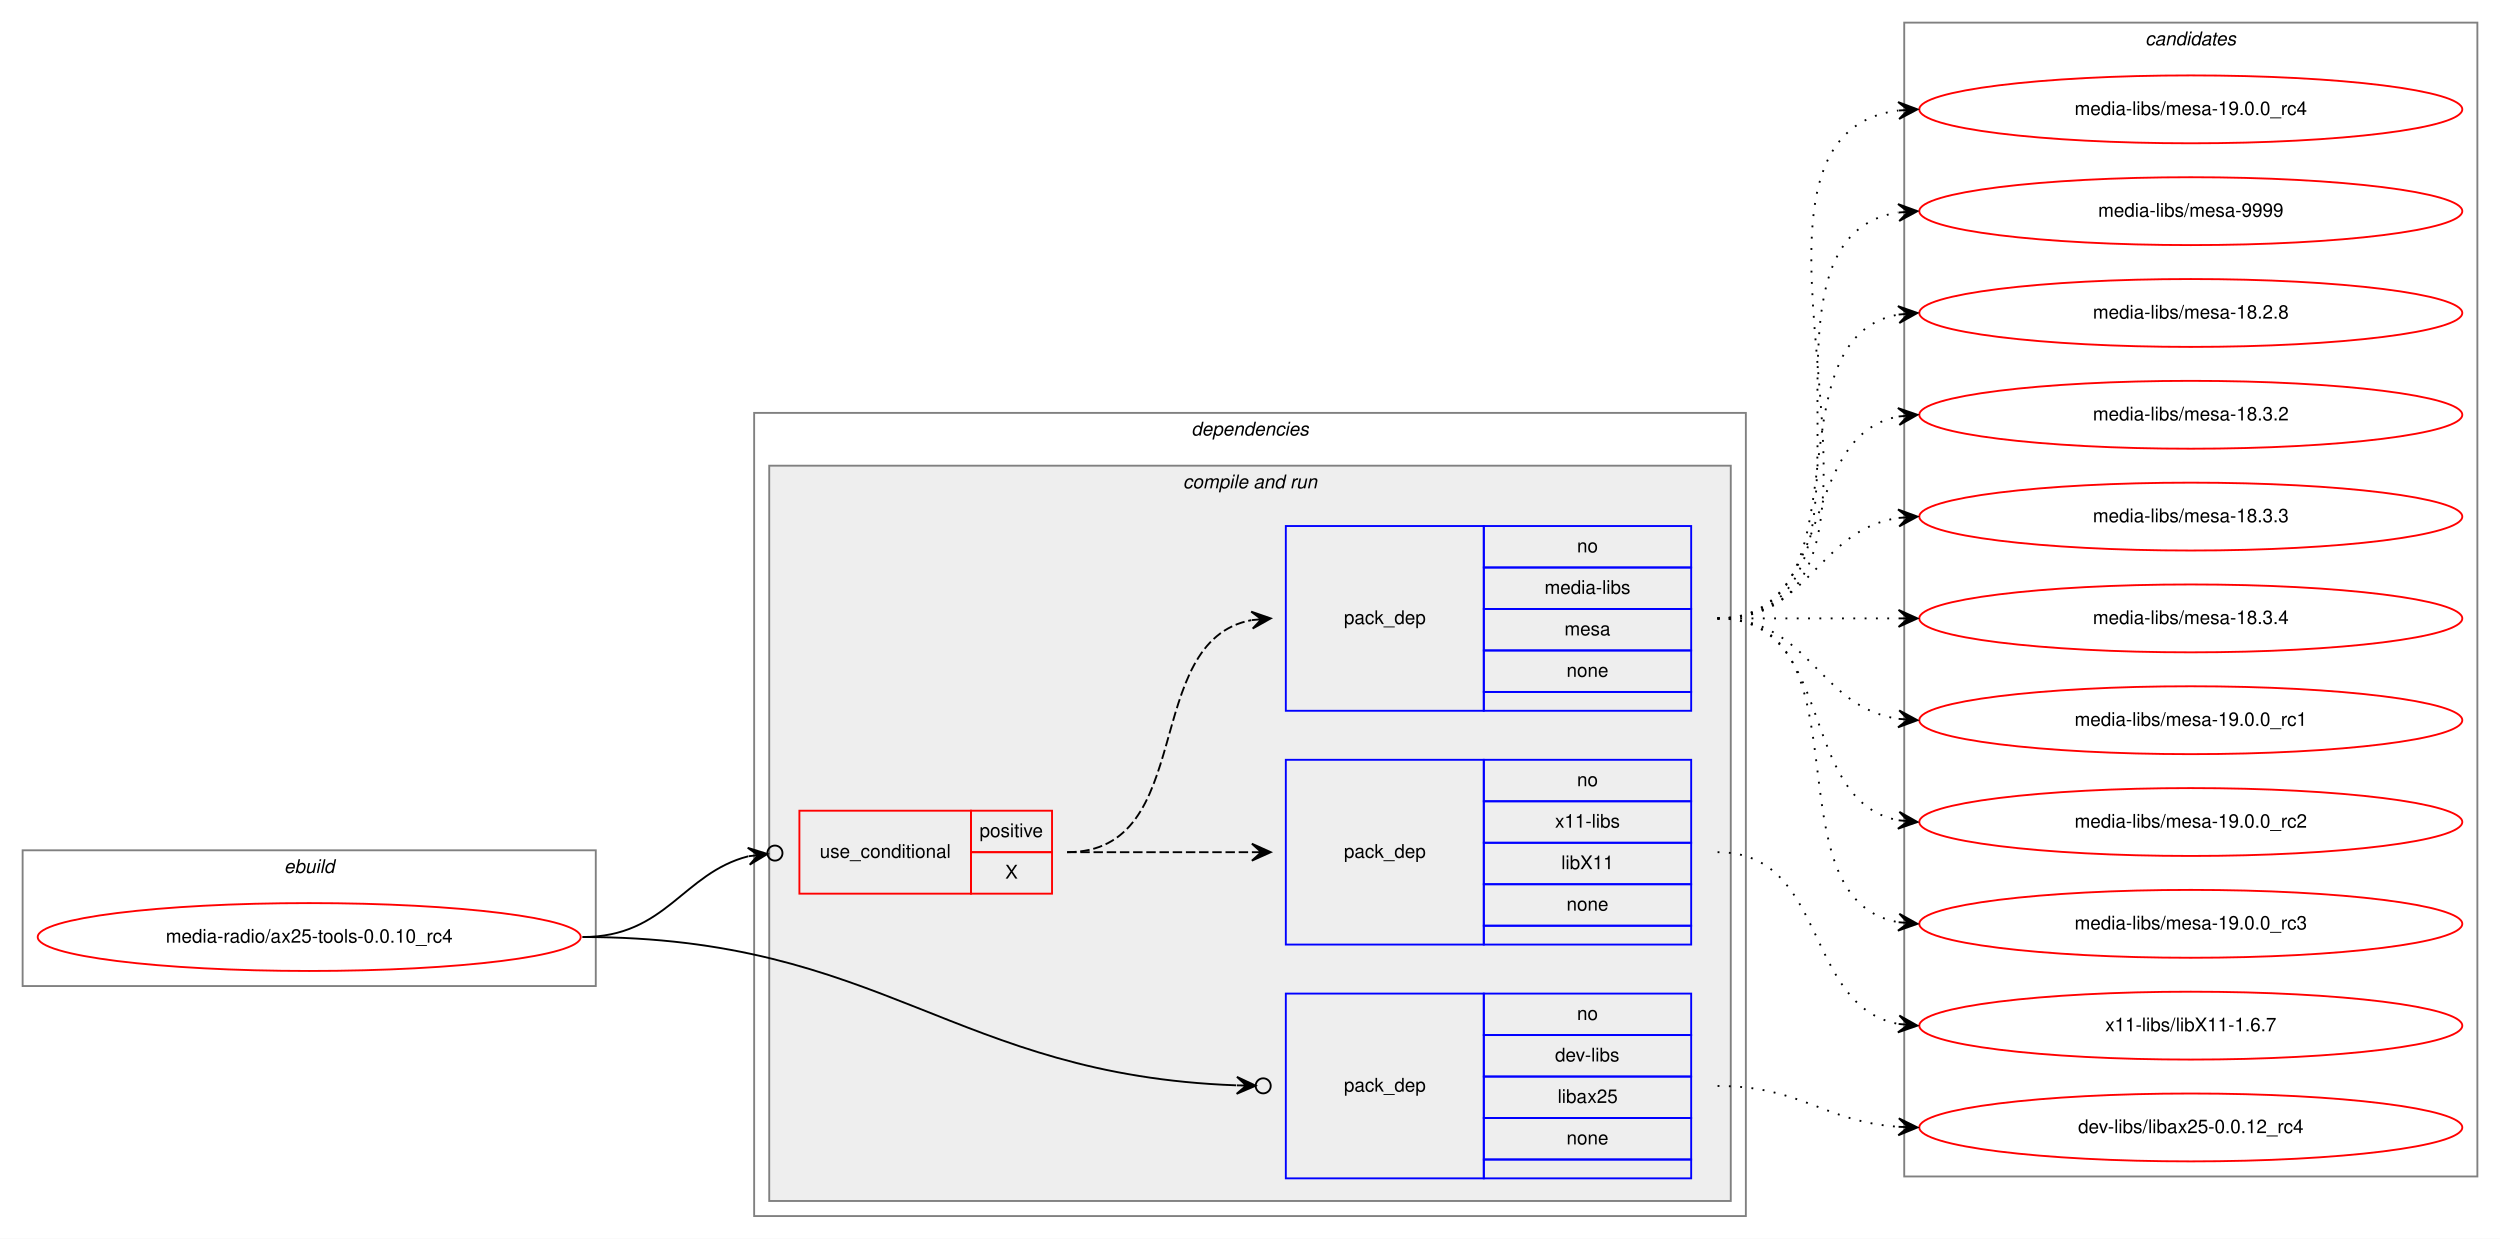
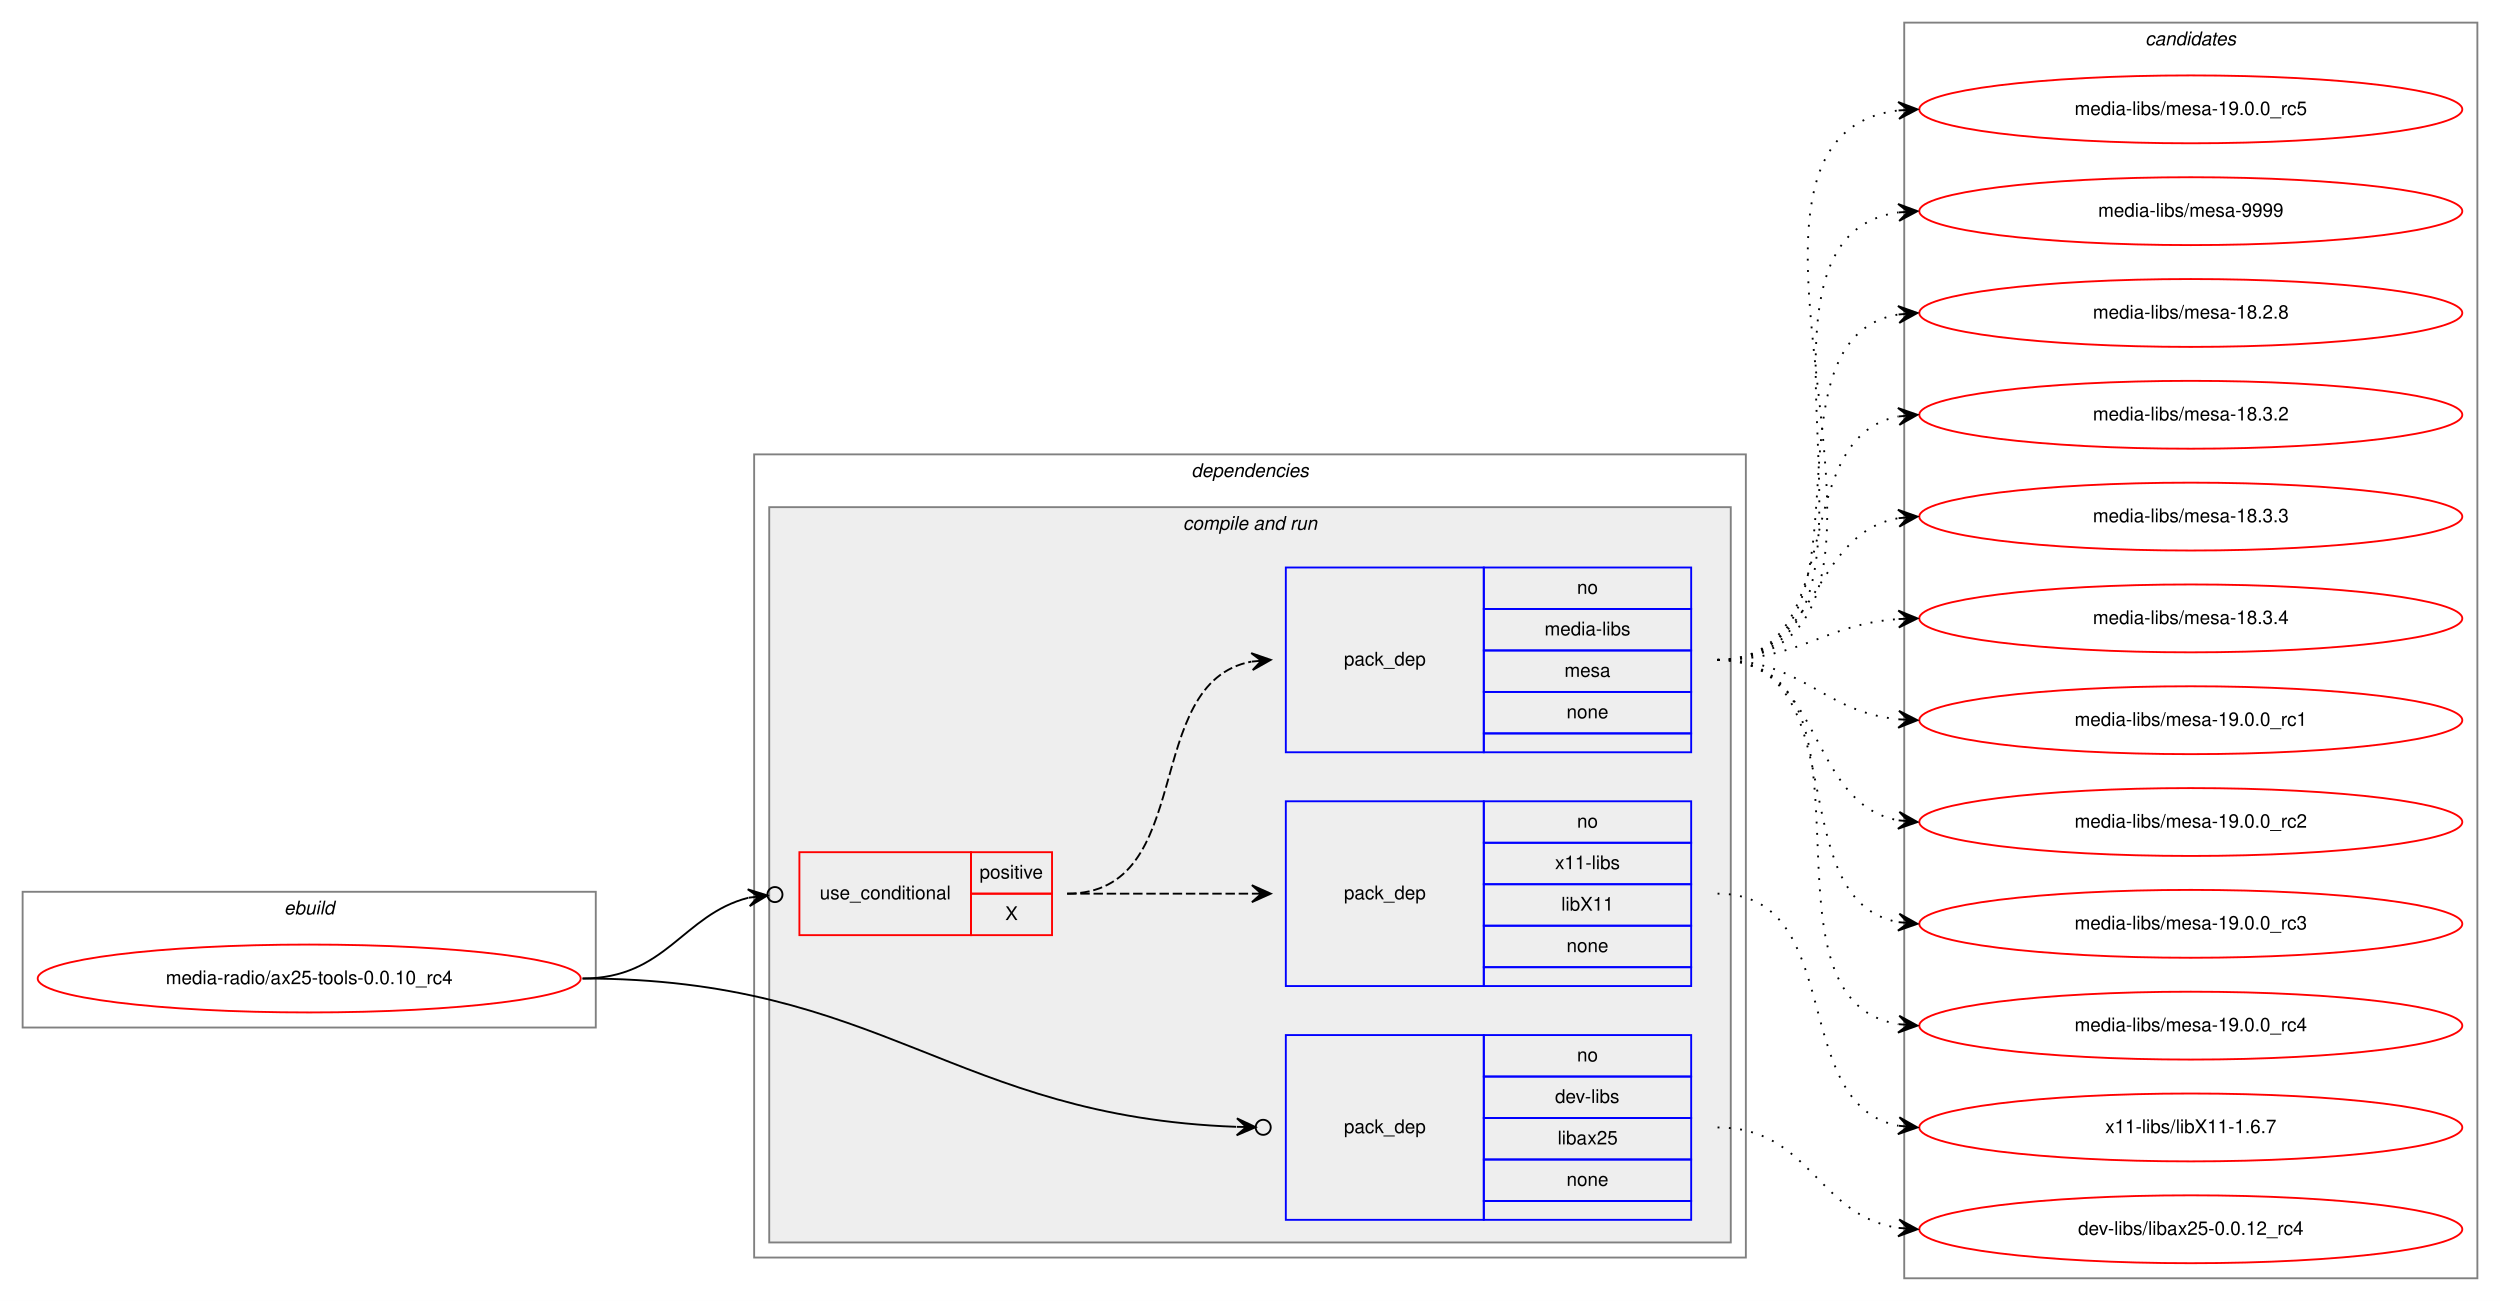
- <svg xmlns="http://www.w3.org/2000/svg" xmlns:xlink="http://www.w3.org/1999/xlink" width="1326pt" height="657pt" viewBox="0.00 0.00 1326.00 657.00">
-   <g id="graph0" class="graph" transform="scale(1 1) rotate(0) translate(4 653)">
-     <polygon fill="white" stroke="transparent" points="-4,4 -4,-653 1322,-653 1322,4 -4,4" />
+ <svg xmlns="http://www.w3.org/2000/svg" xmlns:xlink="http://www.w3.org/1999/xlink" width="1326pt" height="690pt" viewBox="0.00 0.00 1326.00 690.00">
+   <g id="graph0" class="graph" transform="scale(1 1) rotate(0) translate(4 686)">
+     <polygon fill="white" stroke="transparent" points="-4,4 -4,-686 1322,-686 1322,4 -4,4" />
    <g id="clust1" class="cluster">
-       <polygon fill="none" stroke="gray" points="8,-130 8,-202 312,-202 312,-130 8,-130" />
-       <text text-anchor="start" x="146.66" y="-190" font-family="Helvetica,sans-Serif" font-style="italic" font-size="10.00">ebuild</text>
+       <polygon fill="none" stroke="gray" points="8,-141 8,-213 312,-213 312,-141 8,-141" />
+       <text text-anchor="start" x="146.66" y="-201" font-family="Helvetica,sans-Serif" font-style="italic" font-size="10.00">ebuild</text>
    </g>
    <g id="clust2" class="cluster">
-       <polygon fill="none" stroke="gray" points="396,-8 396,-434 922,-434 922,-8 396,-8" />
-       <text text-anchor="start" x="627.88" y="-422" font-family="Helvetica,sans-Serif" font-style="italic" font-size="10.00">dependencies</text>
+       <polygon fill="none" stroke="gray" points="396,-19 396,-445 922,-445 922,-19 396,-19" />
+       <text text-anchor="start" x="627.88" y="-433" font-family="Helvetica,sans-Serif" font-style="italic" font-size="10.00">dependencies</text>
    </g>
    <g id="clust4" class="cluster">
-       <polygon fill="#eeeeee" stroke="gray" points="404,-16 404,-406 914,-406 914,-16 404,-16" />
-       <text text-anchor="start" x="623.44" y="-394" font-family="Helvetica,sans-Serif" font-style="italic" font-size="10.00">compile and run</text>
+       <polygon fill="#eeeeee" stroke="gray" points="404,-27 404,-417 914,-417 914,-27 404,-27" />
+       <text text-anchor="start" x="623.44" y="-405" font-family="Helvetica,sans-Serif" font-style="italic" font-size="10.00">compile and run</text>
    </g>
    <g id="clust10" class="cluster">
-       <polygon fill="none" stroke="gray" points="1006,-29 1006,-641 1310,-641 1310,-29 1006,-29" />
-       <text text-anchor="start" x="1133.82" y="-629" font-family="Helvetica,sans-Serif" font-style="italic" font-size="10.00">candidates</text>
+       <polygon fill="none" stroke="gray" points="1006,-8 1006,-674 1310,-674 1310,-8 1006,-8" />
+       <text text-anchor="start" x="1133.82" y="-662" font-family="Helvetica,sans-Serif" font-style="italic" font-size="10.00">candidates</text>
    </g>
    <g id="node1" class="node">
      <g id="a_node1">
        <a xlink:href="../media-radio/ax25-tools-0.0.10_rc4.svg" xlink:title="media-radio/ax25-tools-0.0.10_rc4">
-           <ellipse fill="none" stroke="red" cx="160" cy="-156" rx="144" ry="18" />
-           <text text-anchor="middle" x="160" y="-153" font-family="Helvetica,sans-Serif" font-size="10.00">media-radio/ax25-tools-0.0.10_rc4</text>
+           <ellipse fill="none" stroke="red" cx="160" cy="-167" rx="144" ry="18" />
+           <text text-anchor="middle" x="160" y="-164" font-family="Helvetica,sans-Serif" font-size="10.00">media-radio/ax25-tools-0.0.10_rc4</text>
        </a>
      </g>
    </g>
    <g id="node2" class="node">
-       <polygon fill="none" stroke="red" points="420,-179 420,-223 511,-223 511,-179 420,-179" />
-       <text text-anchor="start" x="430.77" y="-198" font-family="Helvetica,sans-Serif" font-size="10.00">use_conditional</text>
-       <polygon fill="none" stroke="red" points="511,-201 511,-223 554,-223 554,-201 511,-201" />
-       <text text-anchor="start" x="515.55" y="-209" font-family="Helvetica,sans-Serif" font-size="10.00">positive</text>
-       <polygon fill="none" stroke="red" points="511,-179 511,-201 554,-201 554,-179 511,-179" />
-       <text text-anchor="start" x="529.17" y="-187" font-family="Helvetica,sans-Serif" font-size="10.00">X</text>
+       <polygon fill="none" stroke="red" points="420,-190 420,-234 511,-234 511,-190 420,-190" />
+       <text text-anchor="start" x="430.77" y="-209" font-family="Helvetica,sans-Serif" font-size="10.00">use_conditional</text>
+       <polygon fill="none" stroke="red" points="511,-212 511,-234 554,-234 554,-212 511,-212" />
+       <text text-anchor="start" x="515.55" y="-220" font-family="Helvetica,sans-Serif" font-size="10.00">positive</text>
+       <polygon fill="none" stroke="red" points="511,-190 511,-212 554,-212 554,-190 511,-190" />
+       <text text-anchor="start" x="529.17" y="-198" font-family="Helvetica,sans-Serif" font-size="10.00">X</text>
    </g>
    <g id="edge3" class="edge">
-       <path fill="none" stroke="black" d="M305,-156C349.38,-156 358.01,-189.84 392.9,-198.83" />
-       <ellipse fill="none" stroke="black" cx="407.03" cy="-200.52" rx="4" ry="4" />
-       <polygon fill="black" stroke="black" points="403.06,-200.05 392.59,-203.32 398.09,-199.45 393.13,-198.86 393.13,-198.86 393.13,-198.86 398.09,-199.45 393.66,-194.39 403.06,-200.05 403.06,-200.05" />
+       <path fill="none" stroke="black" d="M305,-167C349.38,-167 358.01,-200.84 392.9,-209.83" />
+       <ellipse fill="none" stroke="black" cx="407.03" cy="-211.52" rx="4" ry="4" />
+       <polygon fill="black" stroke="black" points="403.06,-211.05 392.59,-214.32 398.09,-210.45 393.13,-209.86 393.13,-209.86 393.13,-209.86 398.09,-210.45 393.66,-205.39 403.06,-211.05 403.06,-211.05" />
    </g>
    <g id="node5" class="node">
-       <polygon fill="none" stroke="blue" points="678,-28 678,-126 783,-126 783,-28 678,-28" />
-       <text text-anchor="start" x="708.82" y="-74" font-family="Helvetica,sans-Serif" font-size="10.00">pack_dep</text>
-       <polygon fill="none" stroke="blue" points="783,-104 783,-126 893,-126 893,-104 783,-104" />
-       <text text-anchor="start" x="832.44" y="-112" font-family="Helvetica,sans-Serif" font-size="10.00">no</text>
-       <polygon fill="none" stroke="blue" points="783,-82 783,-104 893,-104 893,-82 783,-82" />
-       <text text-anchor="start" x="820.78" y="-90" font-family="Helvetica,sans-Serif" font-size="10.00">dev-libs</text>
-       <polygon fill="none" stroke="blue" points="783,-60 783,-82 893,-82 893,-60 783,-60" />
-       <text text-anchor="start" x="822.16" y="-68" font-family="Helvetica,sans-Serif" font-size="10.00">libax25</text>
-       <polygon fill="none" stroke="blue" points="783,-38 783,-60 893,-60 893,-38 783,-38" />
-       <text text-anchor="start" x="826.88" y="-46" font-family="Helvetica,sans-Serif" font-size="10.00">none</text>
-       <polygon fill="none" stroke="blue" points="783,-28 783,-38 893,-38 893,-28 783,-28" />
+       <polygon fill="none" stroke="blue" points="678,-39 678,-137 783,-137 783,-39 678,-39" />
+       <text text-anchor="start" x="708.82" y="-85" font-family="Helvetica,sans-Serif" font-size="10.00">pack_dep</text>
+       <polygon fill="none" stroke="blue" points="783,-115 783,-137 893,-137 893,-115 783,-115" />
+       <text text-anchor="start" x="832.44" y="-123" font-family="Helvetica,sans-Serif" font-size="10.00">no</text>
+       <polygon fill="none" stroke="blue" points="783,-93 783,-115 893,-115 893,-93 783,-93" />
+       <text text-anchor="start" x="820.78" y="-101" font-family="Helvetica,sans-Serif" font-size="10.00">dev-libs</text>
+       <polygon fill="none" stroke="blue" points="783,-71 783,-93 893,-93 893,-71 783,-71" />
+       <text text-anchor="start" x="822.16" y="-79" font-family="Helvetica,sans-Serif" font-size="10.00">libax25</text>
+       <polygon fill="none" stroke="blue" points="783,-49 783,-71 893,-71 893,-49 783,-49" />
+       <text text-anchor="start" x="826.88" y="-57" font-family="Helvetica,sans-Serif" font-size="10.00">none</text>
+       <polygon fill="none" stroke="blue" points="783,-39 783,-49 893,-49 893,-39 783,-39" />
    </g>
    <g id="edge4" class="edge">
-       <path fill="none" stroke="black" d="M305,-156C464.66,-156 501.31,-82.9 651.6,-77.34" />
-       <ellipse fill="none" stroke="black" cx="666" cy="-77.07" rx="4" ry="4" />
-       <polygon fill="black" stroke="black" points="662,-77.15 652.08,-81.83 657,-77.24 652,-77.33 652,-77.33 652,-77.33 657,-77.24 651.92,-72.83 662,-77.15 662,-77.15" />
+       <path fill="none" stroke="black" d="M305,-167C464.66,-167 501.31,-93.9 651.6,-88.34" />
+       <ellipse fill="none" stroke="black" cx="666" cy="-88.07" rx="4" ry="4" />
+       <polygon fill="black" stroke="black" points="662,-88.15 652.08,-92.83 657,-88.24 652,-88.33 652,-88.33 652,-88.33 657,-88.24 651.92,-83.83 662,-88.15 662,-88.15" />
    </g>
    <g id="node3" class="node">
-       <polygon fill="none" stroke="blue" points="678,-152 678,-250 783,-250 783,-152 678,-152" />
-       <text text-anchor="start" x="708.82" y="-198" font-family="Helvetica,sans-Serif" font-size="10.00">pack_dep</text>
-       <polygon fill="none" stroke="blue" points="783,-228 783,-250 893,-250 893,-228 783,-228" />
-       <text text-anchor="start" x="832.44" y="-236" font-family="Helvetica,sans-Serif" font-size="10.00">no</text>
-       <polygon fill="none" stroke="blue" points="783,-206 783,-228 893,-228 893,-206 783,-206" />
-       <text text-anchor="start" x="820.78" y="-214" font-family="Helvetica,sans-Serif" font-size="10.00">x11-libs</text>
-       <polygon fill="none" stroke="blue" points="783,-184 783,-206 893,-206 893,-184 783,-184" />
-       <text text-anchor="start" x="824.11" y="-192" font-family="Helvetica,sans-Serif" font-size="10.00">libX11</text>
-       <polygon fill="none" stroke="blue" points="783,-162 783,-184 893,-184 893,-162 783,-162" />
-       <text text-anchor="start" x="826.88" y="-170" font-family="Helvetica,sans-Serif" font-size="10.00">none</text>
-       <polygon fill="none" stroke="blue" points="783,-152 783,-162 893,-162 893,-152 783,-152" />
+       <polygon fill="none" stroke="blue" points="678,-163 678,-261 783,-261 783,-163 678,-163" />
+       <text text-anchor="start" x="708.82" y="-209" font-family="Helvetica,sans-Serif" font-size="10.00">pack_dep</text>
+       <polygon fill="none" stroke="blue" points="783,-239 783,-261 893,-261 893,-239 783,-239" />
+       <text text-anchor="start" x="832.44" y="-247" font-family="Helvetica,sans-Serif" font-size="10.00">no</text>
+       <polygon fill="none" stroke="blue" points="783,-217 783,-239 893,-239 893,-217 783,-217" />
+       <text text-anchor="start" x="820.78" y="-225" font-family="Helvetica,sans-Serif" font-size="10.00">x11-libs</text>
+       <polygon fill="none" stroke="blue" points="783,-195 783,-217 893,-217 893,-195 783,-195" />
+       <text text-anchor="start" x="824.11" y="-203" font-family="Helvetica,sans-Serif" font-size="10.00">libX11</text>
+       <polygon fill="none" stroke="blue" points="783,-173 783,-195 893,-195 893,-173 783,-173" />
+       <text text-anchor="start" x="826.88" y="-181" font-family="Helvetica,sans-Serif" font-size="10.00">none</text>
+       <polygon fill="none" stroke="blue" points="783,-163 783,-173 893,-173 893,-163 783,-163" />
    </g>
    <g id="edge1" class="edge">
-       <path fill="none" stroke="black" stroke-dasharray="5,2" d="M562,-201C606.44,-201 620.02,-201 659.88,-201" />
-       <polygon fill="black" stroke="black" points="670,-201 660,-205.5 665,-201 660,-201 660,-201 660,-201 665,-201 660,-196.5 670,-201 670,-201" />
+       <path fill="none" stroke="black" stroke-dasharray="5,2" d="M562,-212C606.44,-212 620.02,-212 659.88,-212" />
+       <polygon fill="black" stroke="black" points="670,-212 660,-216.5 665,-212 660,-212 660,-212 660,-212 665,-212 660,-207.5 670,-212 670,-212" />
    </g>
    <g id="node4" class="node">
-       <polygon fill="none" stroke="blue" points="678,-276 678,-374 783,-374 783,-276 678,-276" />
-       <text text-anchor="start" x="708.82" y="-322" font-family="Helvetica,sans-Serif" font-size="10.00">pack_dep</text>
-       <polygon fill="none" stroke="blue" points="783,-352 783,-374 893,-374 893,-352 783,-352" />
-       <text text-anchor="start" x="832.44" y="-360" font-family="Helvetica,sans-Serif" font-size="10.00">no</text>
-       <polygon fill="none" stroke="blue" points="783,-330 783,-352 893,-352 893,-330 783,-330" />
-       <text text-anchor="start" x="815.22" y="-338" font-family="Helvetica,sans-Serif" font-size="10.00">media-libs</text>
-       <polygon fill="none" stroke="blue" points="783,-308 783,-330 893,-330 893,-308 783,-308" />
-       <text text-anchor="start" x="825.78" y="-316" font-family="Helvetica,sans-Serif" font-size="10.00">mesa</text>
-       <polygon fill="none" stroke="blue" points="783,-286 783,-308 893,-308 893,-286 783,-286" />
-       <text text-anchor="start" x="826.88" y="-294" font-family="Helvetica,sans-Serif" font-size="10.00">none</text>
-       <polygon fill="none" stroke="blue" points="783,-276 783,-286 893,-286 893,-276 783,-276" />
+       <polygon fill="none" stroke="blue" points="678,-287 678,-385 783,-385 783,-287 678,-287" />
+       <text text-anchor="start" x="708.82" y="-333" font-family="Helvetica,sans-Serif" font-size="10.00">pack_dep</text>
+       <polygon fill="none" stroke="blue" points="783,-363 783,-385 893,-385 893,-363 783,-363" />
+       <text text-anchor="start" x="832.44" y="-371" font-family="Helvetica,sans-Serif" font-size="10.00">no</text>
+       <polygon fill="none" stroke="blue" points="783,-341 783,-363 893,-363 893,-341 783,-341" />
+       <text text-anchor="start" x="815.22" y="-349" font-family="Helvetica,sans-Serif" font-size="10.00">media-libs</text>
+       <polygon fill="none" stroke="blue" points="783,-319 783,-341 893,-341 893,-319 783,-319" />
+       <text text-anchor="start" x="825.78" y="-327" font-family="Helvetica,sans-Serif" font-size="10.00">mesa</text>
+       <polygon fill="none" stroke="blue" points="783,-297 783,-319 893,-319 893,-297 783,-297" />
+       <text text-anchor="start" x="826.88" y="-305" font-family="Helvetica,sans-Serif" font-size="10.00">none</text>
+       <polygon fill="none" stroke="blue" points="783,-287 783,-297 893,-297 893,-287 783,-287" />
    </g>
    <g id="edge2" class="edge">
-       <path fill="none" stroke="black" stroke-dasharray="5,2" d="M562,-201C631.37,-201 600.51,-312.73 659.7,-324.07" />
-       <polygon fill="black" stroke="black" points="670,-325 659.64,-328.59 665.02,-324.55 660.04,-324.1 660.04,-324.1 660.04,-324.1 665.02,-324.55 660.44,-319.62 670,-325 670,-325" />
+       <path fill="none" stroke="black" stroke-dasharray="5,2" d="M562,-212C631.37,-212 600.51,-323.73 659.7,-335.07" />
+       <polygon fill="black" stroke="black" points="670,-336 659.64,-339.59 665.02,-335.55 660.04,-335.1 660.04,-335.1 660.04,-335.1 665.02,-335.55 660.44,-330.62 670,-336 670,-336" />
    </g>
    <g id="node6" class="node">
      <g id="a_node6">
        <a xlink:href="../x11-libs/libX11-1.6.7.svg" xlink:title="x11-libs/libX11-1.6.7">
-           <ellipse fill="none" stroke="red" cx="1158" cy="-109" rx="144" ry="18" />
-           <text text-anchor="middle" x="1158" y="-106" font-family="Helvetica,sans-Serif" font-size="10.00">x11-libs/libX11-1.6.7</text>
+           <ellipse fill="none" stroke="red" cx="1158" cy="-88" rx="144" ry="18" />
+           <text text-anchor="middle" x="1158" y="-85" font-family="Helvetica,sans-Serif" font-size="10.00">x11-libs/libX11-1.6.7</text>
        </a>
      </g>
    </g>
    <g id="edge5" class="edge">
-       <path fill="none" stroke="black" stroke-dasharray="1,5" d="M907,-201C965.73,-201 952.54,-119.47 1002.84,-109.91" />
-       <polygon fill="black" stroke="black" points="1013,-109 1003.44,-114.37 1008.02,-109.45 1003.04,-109.89 1003.04,-109.89 1003.04,-109.89 1008.02,-109.45 1002.64,-105.41 1013,-109 1013,-109" />
+       <path fill="none" stroke="black" stroke-dasharray="1,5" d="M907,-212C975.82,-212 944.17,-100.27 1002.79,-88.93" />
+       <polygon fill="black" stroke="black" points="1013,-88 1003.45,-93.39 1008.02,-88.45 1003.04,-88.9 1003.04,-88.9 1003.04,-88.9 1008.02,-88.45 1002.63,-84.42 1013,-88 1013,-88" />
    </g>
    <g id="node7" class="node">
      <g id="a_node7">
        <a xlink:href="../media-libs/mesa-18.2.8.svg" xlink:title="media-libs/mesa-18.2.8">
-           <ellipse fill="none" stroke="red" cx="1158" cy="-487" rx="144" ry="18" />
-           <text text-anchor="middle" x="1158" y="-484" font-family="Helvetica,sans-Serif" font-size="10.00">media-libs/mesa-18.2.8</text>
+           <ellipse fill="none" stroke="red" cx="1158" cy="-520" rx="144" ry="18" />
+           <text text-anchor="middle" x="1158" y="-517" font-family="Helvetica,sans-Serif" font-size="10.00">media-libs/mesa-18.2.8</text>
        </a>
      </g>
    </g>
    <g id="edge6" class="edge">
-       <path fill="none" stroke="black" stroke-dasharray="1,5" d="M907,-325C989.35,-325 932.36,-473.38 1002.73,-486.13" />
-       <polygon fill="black" stroke="black" points="1013,-487 1002.66,-490.64 1008.02,-486.58 1003.04,-486.15 1003.04,-486.15 1003.04,-486.15 1008.02,-486.58 1003.42,-481.67 1013,-487 1013,-487" />
+       <path fill="none" stroke="black" stroke-dasharray="1,5" d="M907,-336C997.69,-336 924.82,-505.91 1002.73,-519.18" />
+       <polygon fill="black" stroke="black" points="1013,-520 1002.67,-523.69 1008.02,-519.6 1003.03,-519.2 1003.03,-519.2 1003.03,-519.2 1008.02,-519.6 1003.39,-514.72 1013,-520 1013,-520" />
    </g>
    <g id="node8" class="node">
      <g id="a_node8">
        <a xlink:href="../media-libs/mesa-18.3.2.svg" xlink:title="media-libs/mesa-18.3.2">
-           <ellipse fill="none" stroke="red" cx="1158" cy="-433" rx="144" ry="18" />
-           <text text-anchor="middle" x="1158" y="-430" font-family="Helvetica,sans-Serif" font-size="10.00">media-libs/mesa-18.3.2</text>
+           <ellipse fill="none" stroke="red" cx="1158" cy="-466" rx="144" ry="18" />
+           <text text-anchor="middle" x="1158" y="-463" font-family="Helvetica,sans-Serif" font-size="10.00">media-libs/mesa-18.3.2</text>
        </a>
      </g>
    </g>
    <g id="edge7" class="edge">
-       <path fill="none" stroke="black" stroke-dasharray="1,5" d="M907,-325C970.58,-325 948.58,-421.51 1002.79,-432.07" />
-       <polygon fill="black" stroke="black" points="1013,-433 1002.63,-436.57 1008.02,-432.54 1003.04,-432.09 1003.04,-432.09 1003.04,-432.09 1008.02,-432.54 1003.45,-427.61 1013,-433 1013,-433" />
+       <path fill="none" stroke="black" stroke-dasharray="1,5" d="M907,-336C977.91,-336 942.38,-453.61 1002.89,-465.1" />
+       <polygon fill="black" stroke="black" points="1013,-466 1002.64,-469.6 1008.02,-465.56 1003.04,-465.11 1003.04,-465.11 1003.04,-465.11 1008.02,-465.56 1003.44,-460.63 1013,-466 1013,-466" />
    </g>
    <g id="node9" class="node">
      <g id="a_node9">
        <a xlink:href="../media-libs/mesa-18.3.3.svg" xlink:title="media-libs/mesa-18.3.3">
-           <ellipse fill="none" stroke="red" cx="1158" cy="-379" rx="144" ry="18" />
-           <text text-anchor="middle" x="1158" y="-376" font-family="Helvetica,sans-Serif" font-size="10.00">media-libs/mesa-18.3.3</text>
+           <ellipse fill="none" stroke="red" cx="1158" cy="-412" rx="144" ry="18" />
+           <text text-anchor="middle" x="1158" y="-409" font-family="Helvetica,sans-Serif" font-size="10.00">media-libs/mesa-18.3.3</text>
        </a>
      </g>
    </g>
    <g id="edge8" class="edge">
-       <path fill="none" stroke="black" stroke-dasharray="1,5" d="M907,-325C956.26,-325 959.85,-371.87 1002.86,-378.28" />
-       <polygon fill="black" stroke="black" points="1013,-379 1002.71,-382.78 1008.01,-378.64 1003.03,-378.29 1003.03,-378.29 1003.03,-378.29 1008.01,-378.64 1003.35,-373.8 1013,-379 1013,-379" />
+       <path fill="none" stroke="black" stroke-dasharray="1,5" d="M907,-336C961.35,-336 956.01,-402.8 1002.89,-411.15" />
+       <polygon fill="black" stroke="black" points="1013,-412 1002.66,-415.64 1008.02,-411.58 1003.04,-411.16 1003.04,-411.16 1003.04,-411.16 1008.02,-411.58 1003.41,-406.67 1013,-412 1013,-412" />
    </g>
    <g id="node10" class="node">
      <g id="a_node10">
        <a xlink:href="../media-libs/mesa-18.3.4.svg" xlink:title="media-libs/mesa-18.3.4">
-           <ellipse fill="none" stroke="red" cx="1158" cy="-325" rx="144" ry="18" />
-           <text text-anchor="middle" x="1158" y="-322" font-family="Helvetica,sans-Serif" font-size="10.00">media-libs/mesa-18.3.4</text>
+           <ellipse fill="none" stroke="red" cx="1158" cy="-358" rx="144" ry="18" />
+           <text text-anchor="middle" x="1158" y="-355" font-family="Helvetica,sans-Serif" font-size="10.00">media-libs/mesa-18.3.4</text>
        </a>
      </g>
    </g>
    <g id="edge9" class="edge">
-       <path fill="none" stroke="black" stroke-dasharray="1,5" d="M907,-325C950.43,-325 963.83,-325 1002.57,-325" />
-       <polygon fill="black" stroke="black" points="1013,-325 1003,-329.5 1008,-325 1003,-325 1003,-325 1003,-325 1008,-325 1003,-320.5 1013,-325 1013,-325" />
+       <path fill="none" stroke="black" stroke-dasharray="1,5" d="M907,-336C951.54,-336 963.22,-354.86 1002.89,-357.65" />
+       <polygon fill="black" stroke="black" points="1013,-358 1002.85,-362.16 1008,-357.83 1003.01,-357.66 1003.01,-357.66 1003.01,-357.66 1008,-357.83 1003.16,-353.16 1013,-358 1013,-358" />
    </g>
    <g id="node11" class="node">
      <g id="a_node11">
        <a xlink:href="../media-libs/mesa-19.0.0_rc1.svg" xlink:title="media-libs/mesa-19.0.0_rc1">
-           <ellipse fill="none" stroke="red" cx="1158" cy="-271" rx="144" ry="18" />
-           <text text-anchor="middle" x="1158" y="-268" font-family="Helvetica,sans-Serif" font-size="10.00">media-libs/mesa-19.0.0_rc1</text>
+           <ellipse fill="none" stroke="red" cx="1158" cy="-304" rx="144" ry="18" />
+           <text text-anchor="middle" x="1158" y="-301" font-family="Helvetica,sans-Serif" font-size="10.00">media-libs/mesa-19.0.0_rc1</text>
        </a>
      </g>
    </g>
    <g id="edge10" class="edge">
-       <path fill="none" stroke="black" stroke-dasharray="1,5" d="M907,-325C956.26,-325 959.85,-278.13 1002.86,-271.72" />
-       <polygon fill="black" stroke="black" points="1013,-271 1003.35,-276.2 1008.01,-271.36 1003.03,-271.71 1003.03,-271.71 1003.03,-271.71 1008.01,-271.36 1002.71,-267.22 1013,-271 1013,-271" />
+       <path fill="none" stroke="black" stroke-dasharray="1,5" d="M907,-336C952.65,-336 962.48,-308.46 1002.95,-304.48" />
+       <polygon fill="black" stroke="black" points="1013,-304 1003.22,-308.97 1008.01,-304.24 1003.01,-304.47 1003.01,-304.47 1003.01,-304.47 1008.01,-304.24 1002.8,-299.98 1013,-304 1013,-304" />
    </g>
    <g id="node12" class="node">
      <g id="a_node12">
        <a xlink:href="../media-libs/mesa-19.0.0_rc2.svg" xlink:title="media-libs/mesa-19.0.0_rc2">
-           <ellipse fill="none" stroke="red" cx="1158" cy="-217" rx="144" ry="18" />
-           <text text-anchor="middle" x="1158" y="-214" font-family="Helvetica,sans-Serif" font-size="10.00">media-libs/mesa-19.0.0_rc2</text>
+           <ellipse fill="none" stroke="red" cx="1158" cy="-250" rx="144" ry="18" />
+           <text text-anchor="middle" x="1158" y="-247" font-family="Helvetica,sans-Serif" font-size="10.00">media-libs/mesa-19.0.0_rc2</text>
        </a>
      </g>
    </g>
    <g id="edge11" class="edge">
-       <path fill="none" stroke="black" stroke-dasharray="1,5" d="M907,-325C970.58,-325 948.58,-228.49 1002.79,-217.93" />
-       <polygon fill="black" stroke="black" points="1013,-217 1003.45,-222.39 1008.02,-217.46 1003.04,-217.91 1003.04,-217.91 1003.04,-217.91 1008.02,-217.46 1002.63,-213.43 1013,-217 1013,-217" />
+       <path fill="none" stroke="black" stroke-dasharray="1,5" d="M907,-336C963.99,-336 953.91,-260.1 1002.78,-250.91" />
+       <polygon fill="black" stroke="black" points="1013,-250 1003.44,-255.37 1008.02,-250.44 1003.04,-250.88 1003.04,-250.88 1003.04,-250.88 1008.02,-250.44 1002.64,-246.4 1013,-250 1013,-250" />
    </g>
    <g id="node13" class="node">
      <g id="a_node13">
        <a xlink:href="../media-libs/mesa-19.0.0_rc3.svg" xlink:title="media-libs/mesa-19.0.0_rc3">
-           <ellipse fill="none" stroke="red" cx="1158" cy="-163" rx="144" ry="18" />
-           <text text-anchor="middle" x="1158" y="-160" font-family="Helvetica,sans-Serif" font-size="10.00">media-libs/mesa-19.0.0_rc3</text>
+           <ellipse fill="none" stroke="red" cx="1158" cy="-196" rx="144" ry="18" />
+           <text text-anchor="middle" x="1158" y="-193" font-family="Helvetica,sans-Serif" font-size="10.00">media-libs/mesa-19.0.0_rc3</text>
        </a>
      </g>
    </g>
    <g id="edge12" class="edge">
-       <path fill="none" stroke="black" stroke-dasharray="1,5" d="M907,-325C989.35,-325 932.36,-176.62 1002.73,-163.87" />
-       <polygon fill="black" stroke="black" points="1013,-163 1003.42,-168.33 1008.02,-163.42 1003.04,-163.85 1003.04,-163.85 1003.04,-163.85 1008.02,-163.42 1002.66,-159.36 1013,-163 1013,-163" />
+       <path fill="none" stroke="black" stroke-dasharray="1,5" d="M907,-336C981.39,-336 939.37,-208.82 1002.84,-196.89" />
+       <polygon fill="black" stroke="black" points="1013,-196 1003.43,-201.36 1008.02,-196.44 1003.04,-196.88 1003.04,-196.88 1003.04,-196.88 1008.02,-196.44 1002.64,-192.39 1013,-196 1013,-196" />
    </g>
    <g id="node14" class="node">
      <g id="a_node14">
        <a xlink:href="../media-libs/mesa-19.0.0_rc4.svg" xlink:title="media-libs/mesa-19.0.0_rc4">
-           <ellipse fill="none" stroke="red" cx="1158" cy="-595" rx="144" ry="18" />
-           <text text-anchor="middle" x="1158" y="-592" font-family="Helvetica,sans-Serif" font-size="10.00">media-libs/mesa-19.0.0_rc4</text>
+           <ellipse fill="none" stroke="red" cx="1158" cy="-142" rx="144" ry="18" />
+           <text text-anchor="middle" x="1158" y="-139" font-family="Helvetica,sans-Serif" font-size="10.00">media-libs/mesa-19.0.0_rc4</text>
        </a>
      </g>
    </g>
    <g id="edge13" class="edge">
-       <path fill="none" stroke="black" stroke-dasharray="1,5" d="M907,-325C1032.27,-325 892.46,-579.92 1002.71,-594.36" />
-       <polygon fill="black" stroke="black" points="1013,-595 1002.74,-598.87 1008.01,-594.69 1003.02,-594.38 1003.02,-594.38 1003.02,-594.38 1008.01,-594.69 1003.3,-589.89 1013,-595 1013,-595" />
+       <path fill="none" stroke="black" stroke-dasharray="1,5" d="M907,-336C1001.61,-336 921.2,-156.13 1002.82,-142.78" />
+       <polygon fill="black" stroke="black" points="1013,-142 1003.37,-147.25 1008.01,-142.38 1003.03,-142.77 1003.03,-142.77 1003.03,-142.77 1008.01,-142.38 1002.68,-138.28 1013,-142 1013,-142" />
    </g>
    <g id="node15" class="node">
      <g id="a_node15">
-         <a xlink:href="../media-libs/mesa-9999.svg" xlink:title="media-libs/mesa-9999">
-           <ellipse fill="none" stroke="red" cx="1158" cy="-541" rx="144" ry="18" />
-           <text text-anchor="middle" x="1158" y="-538" font-family="Helvetica,sans-Serif" font-size="10.00">media-libs/mesa-9999</text>
+         <a xlink:href="../media-libs/mesa-19.0.0_rc5.svg" xlink:title="media-libs/mesa-19.0.0_rc5">
+           <ellipse fill="none" stroke="red" cx="1158" cy="-628" rx="144" ry="18" />
+           <text text-anchor="middle" x="1158" y="-625" font-family="Helvetica,sans-Serif" font-size="10.00">media-libs/mesa-19.0.0_rc5</text>
        </a>
      </g>
    </g>
    <g id="edge14" class="edge">
-       <path fill="none" stroke="black" stroke-dasharray="1,5" d="M907,-325C1010.28,-325 913.19,-526.49 1002.77,-540.26" />
-       <polygon fill="black" stroke="black" points="1013,-541 1002.7,-544.77 1008.01,-540.64 1003.03,-540.28 1003.03,-540.28 1003.03,-540.28 1008.01,-540.64 1003.35,-535.79 1013,-541 1013,-541" />
+       <path fill="none" stroke="black" stroke-dasharray="1,5" d="M907,-336C1041.42,-336 883.69,-612.8 1002.71,-627.4" />
+       <polygon fill="black" stroke="black" points="1013,-628 1002.76,-631.91 1008.01,-627.71 1003.02,-627.42 1003.02,-627.42 1003.02,-627.42 1008.01,-627.71 1003.28,-622.93 1013,-628 1013,-628" />
    </g>
    <g id="node16" class="node">
      <g id="a_node16">
+         <a xlink:href="../media-libs/mesa-9999.svg" xlink:title="media-libs/mesa-9999">
+           <ellipse fill="none" stroke="red" cx="1158" cy="-574" rx="144" ry="18" />
+           <text text-anchor="middle" x="1158" y="-571" font-family="Helvetica,sans-Serif" font-size="10.00">media-libs/mesa-9999</text>
+         </a>
+       </g>
+     </g>
+     <g id="edge15" class="edge">
+       <path fill="none" stroke="black" stroke-dasharray="1,5" d="M907,-336C1019.18,-336 904.82,-559.36 1002.84,-573.32" />
+       <polygon fill="black" stroke="black" points="1013,-574 1002.72,-577.82 1008.01,-573.66 1003.02,-573.33 1003.02,-573.33 1003.02,-573.33 1008.01,-573.66 1003.32,-568.84 1013,-574 1013,-574" />
+     </g>
+     <g id="node17" class="node">
+       <g id="a_node17">
        <a xlink:href="../dev-libs/libax25-0.0.12_rc4.svg" xlink:title="dev-libs/libax25-0.0.12_rc4">
-           <ellipse fill="none" stroke="red" cx="1158" cy="-55" rx="144" ry="18" />
-           <text text-anchor="middle" x="1158" y="-52" font-family="Helvetica,sans-Serif" font-size="10.00">dev-libs/libax25-0.0.12_rc4</text>
-         </a>
-       </g>
-     </g>
-     <g id="edge15" class="edge">
-       <path fill="none" stroke="black" stroke-dasharray="1,5" d="M907,-77C951.54,-77 963.22,-58.14 1002.89,-55.35" />
-       <polygon fill="black" stroke="black" points="1013,-55 1003.16,-59.84 1008,-55.17 1003.01,-55.34 1003.01,-55.34 1003.01,-55.34 1008,-55.17 1002.85,-50.84 1013,-55 1013,-55" />
+           <ellipse fill="none" stroke="red" cx="1158" cy="-34" rx="144" ry="18" />
+           <text text-anchor="middle" x="1158" y="-31" font-family="Helvetica,sans-Serif" font-size="10.00">dev-libs/libax25-0.0.12_rc4</text>
+         </a>
+       </g>
+     </g>
+     <g id="edge16" class="edge">
+       <path fill="none" stroke="black" stroke-dasharray="1,5" d="M907,-88C956.26,-88 959.85,-41.13 1002.86,-34.72" />
+       <polygon fill="black" stroke="black" points="1013,-34 1003.35,-39.2 1008.01,-34.36 1003.03,-34.71 1003.03,-34.71 1003.03,-34.71 1008.01,-34.36 1002.71,-30.22 1013,-34 1013,-34" />
    </g>
  </g>
</svg>
